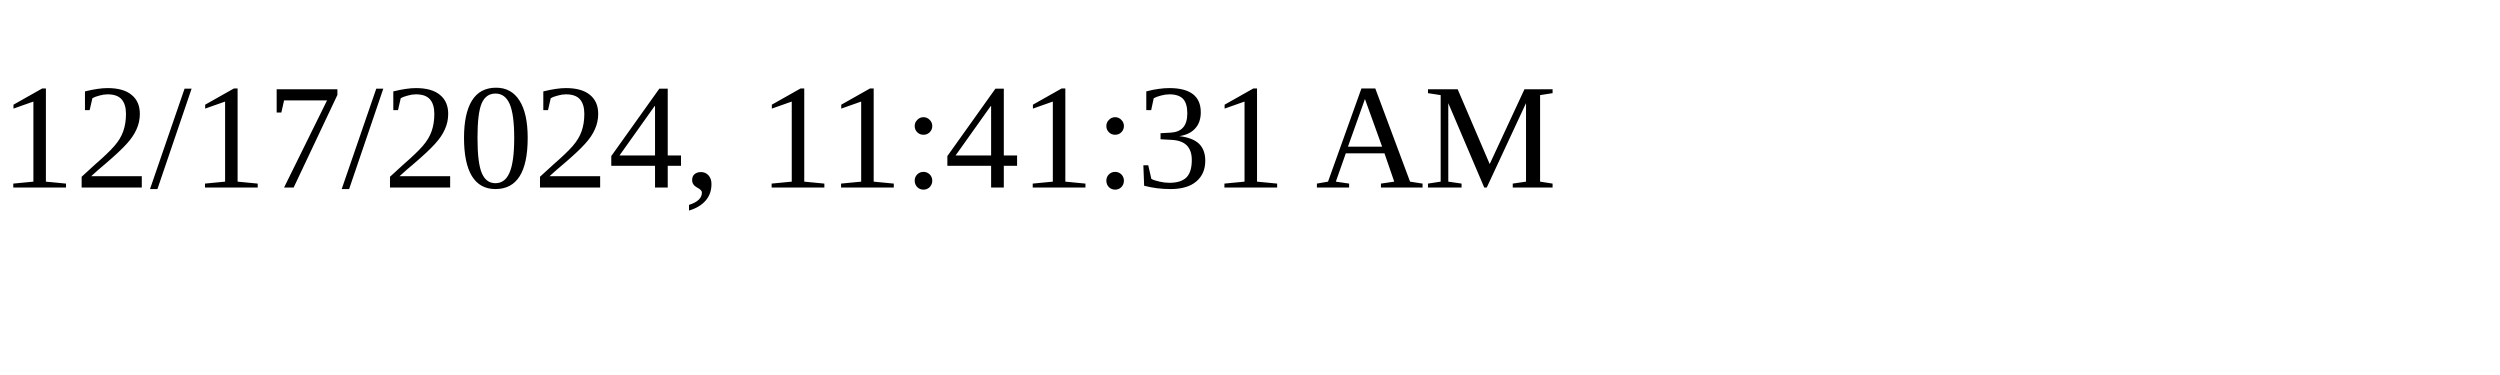
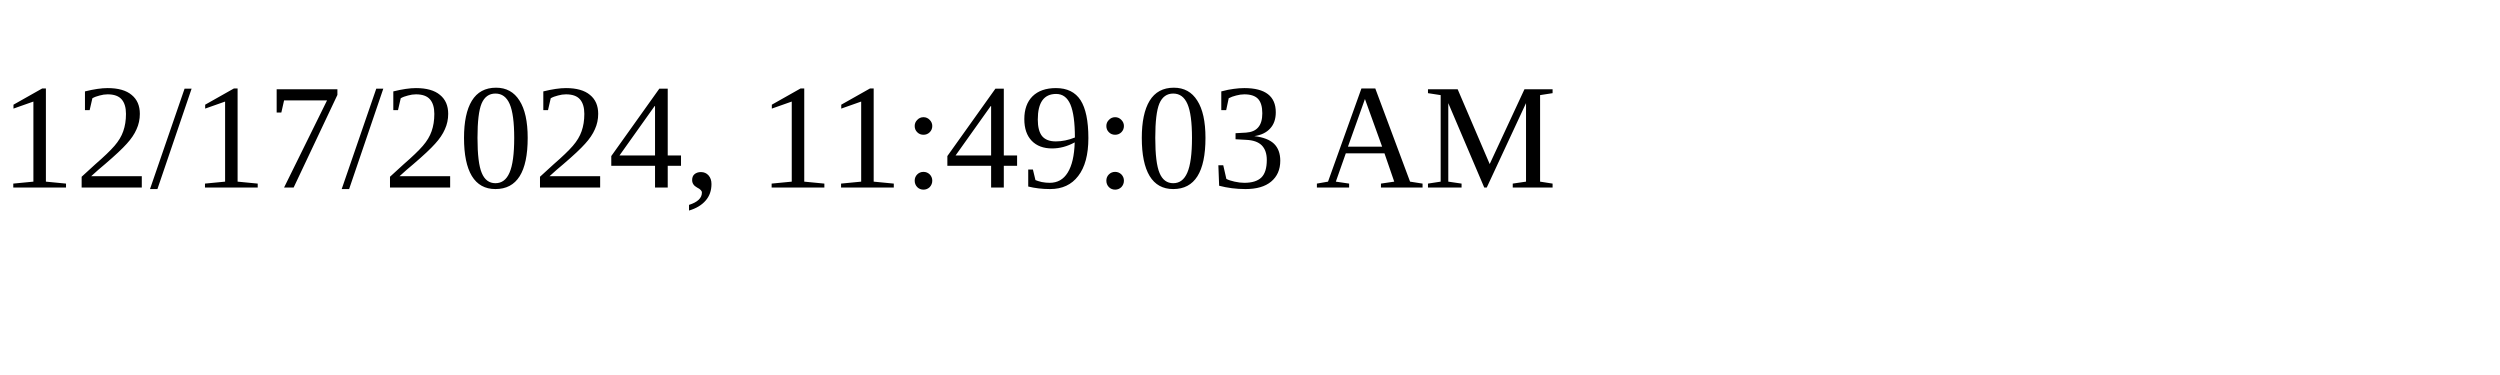
<svg xmlns="http://www.w3.org/2000/svg" height="30" width="200">
-   <text x="0" y="15">12/17/2024, 11:41:31 AM</text>
+   <text x="0" y="15">12/17/2024, 11:49:03 AM</text>
</svg>
